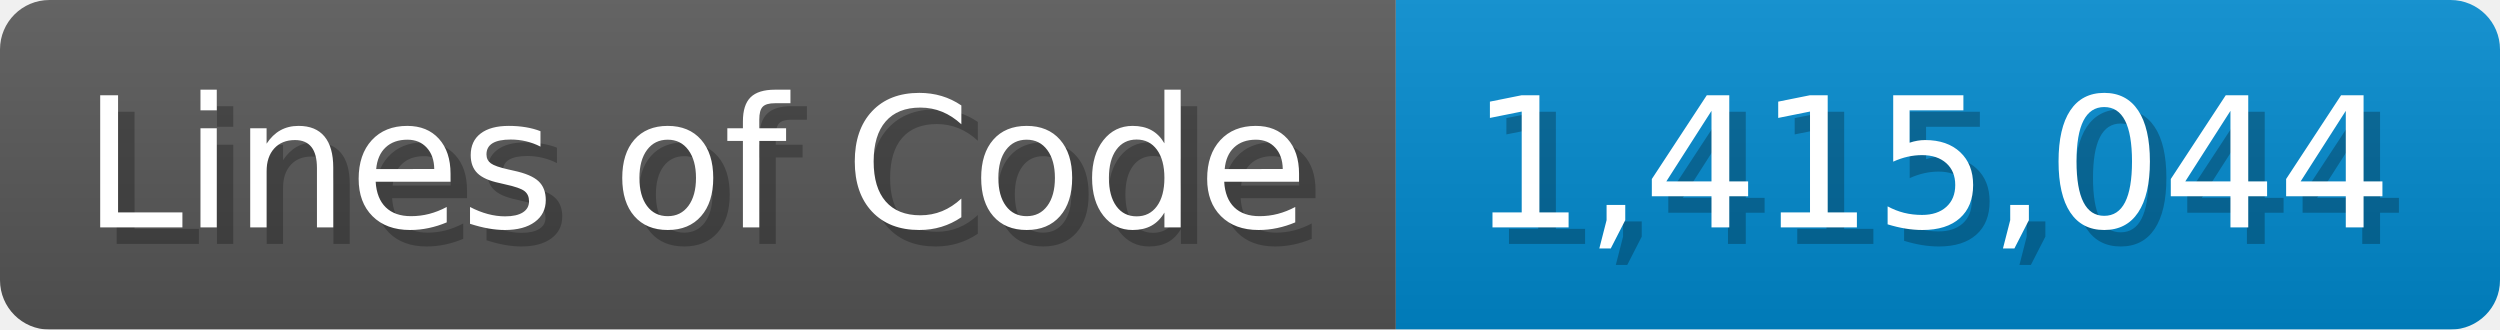
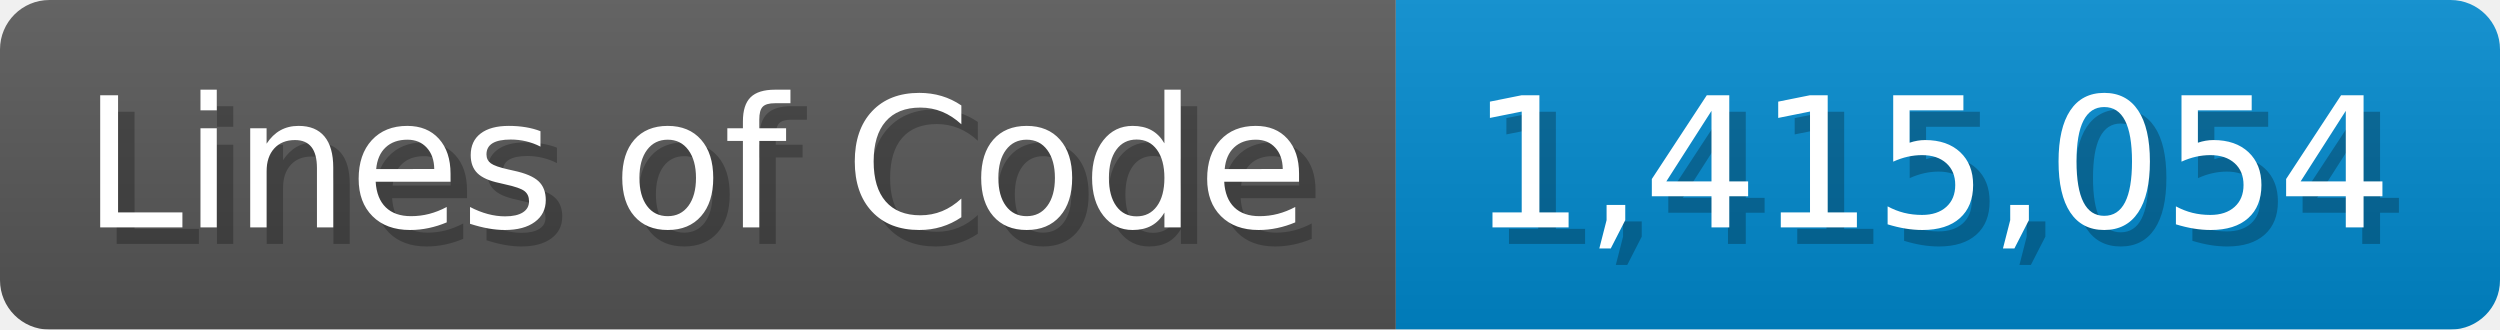
<svg xmlns="http://www.w3.org/2000/svg" width="151.7" height="20" viewBox="0 0 1517 200">
  <linearGradient id="a" x2="0" y2="100%">
    <stop offset="0" stop-opacity=".1" stop-color="#EEE" />
    <stop offset="1" stop-opacity=".1" />
  </linearGradient>
  <mask id="m">
    <rect width="1517" height="200" rx="30" fill="#FFF" />
  </mask>
  <g mask="url(#m)">
    <rect width="847" height="200" fill="#555" />
    <rect width="670" height="200" fill="#08C" x="847" />
    <rect width="1517" height="200" fill="url(#a)" />
  </g>
  <g fill="#fff" text-anchor="start" font-family="Verdana,DejaVu Sans,sans-serif" font-size="110">
    <text x="60" y="148" textLength="747" fill="#000" opacity="0.25">Lines of Code</text>
    <text x="50" y="138" textLength="747">Lines of Code</text>
-     <text x="902" y="148" textLength="570" fill="#000" opacity="0.25">1,415,044</text>
-     <text x="892" y="138" textLength="570">1,415,044</text>
+     <text x="902" y="148" textLength="570" fill="#000" opacity="0.25">1,415,054</text>
+     <text x="892" y="138" textLength="570">1,415,054</text>
  </g>
</svg>
